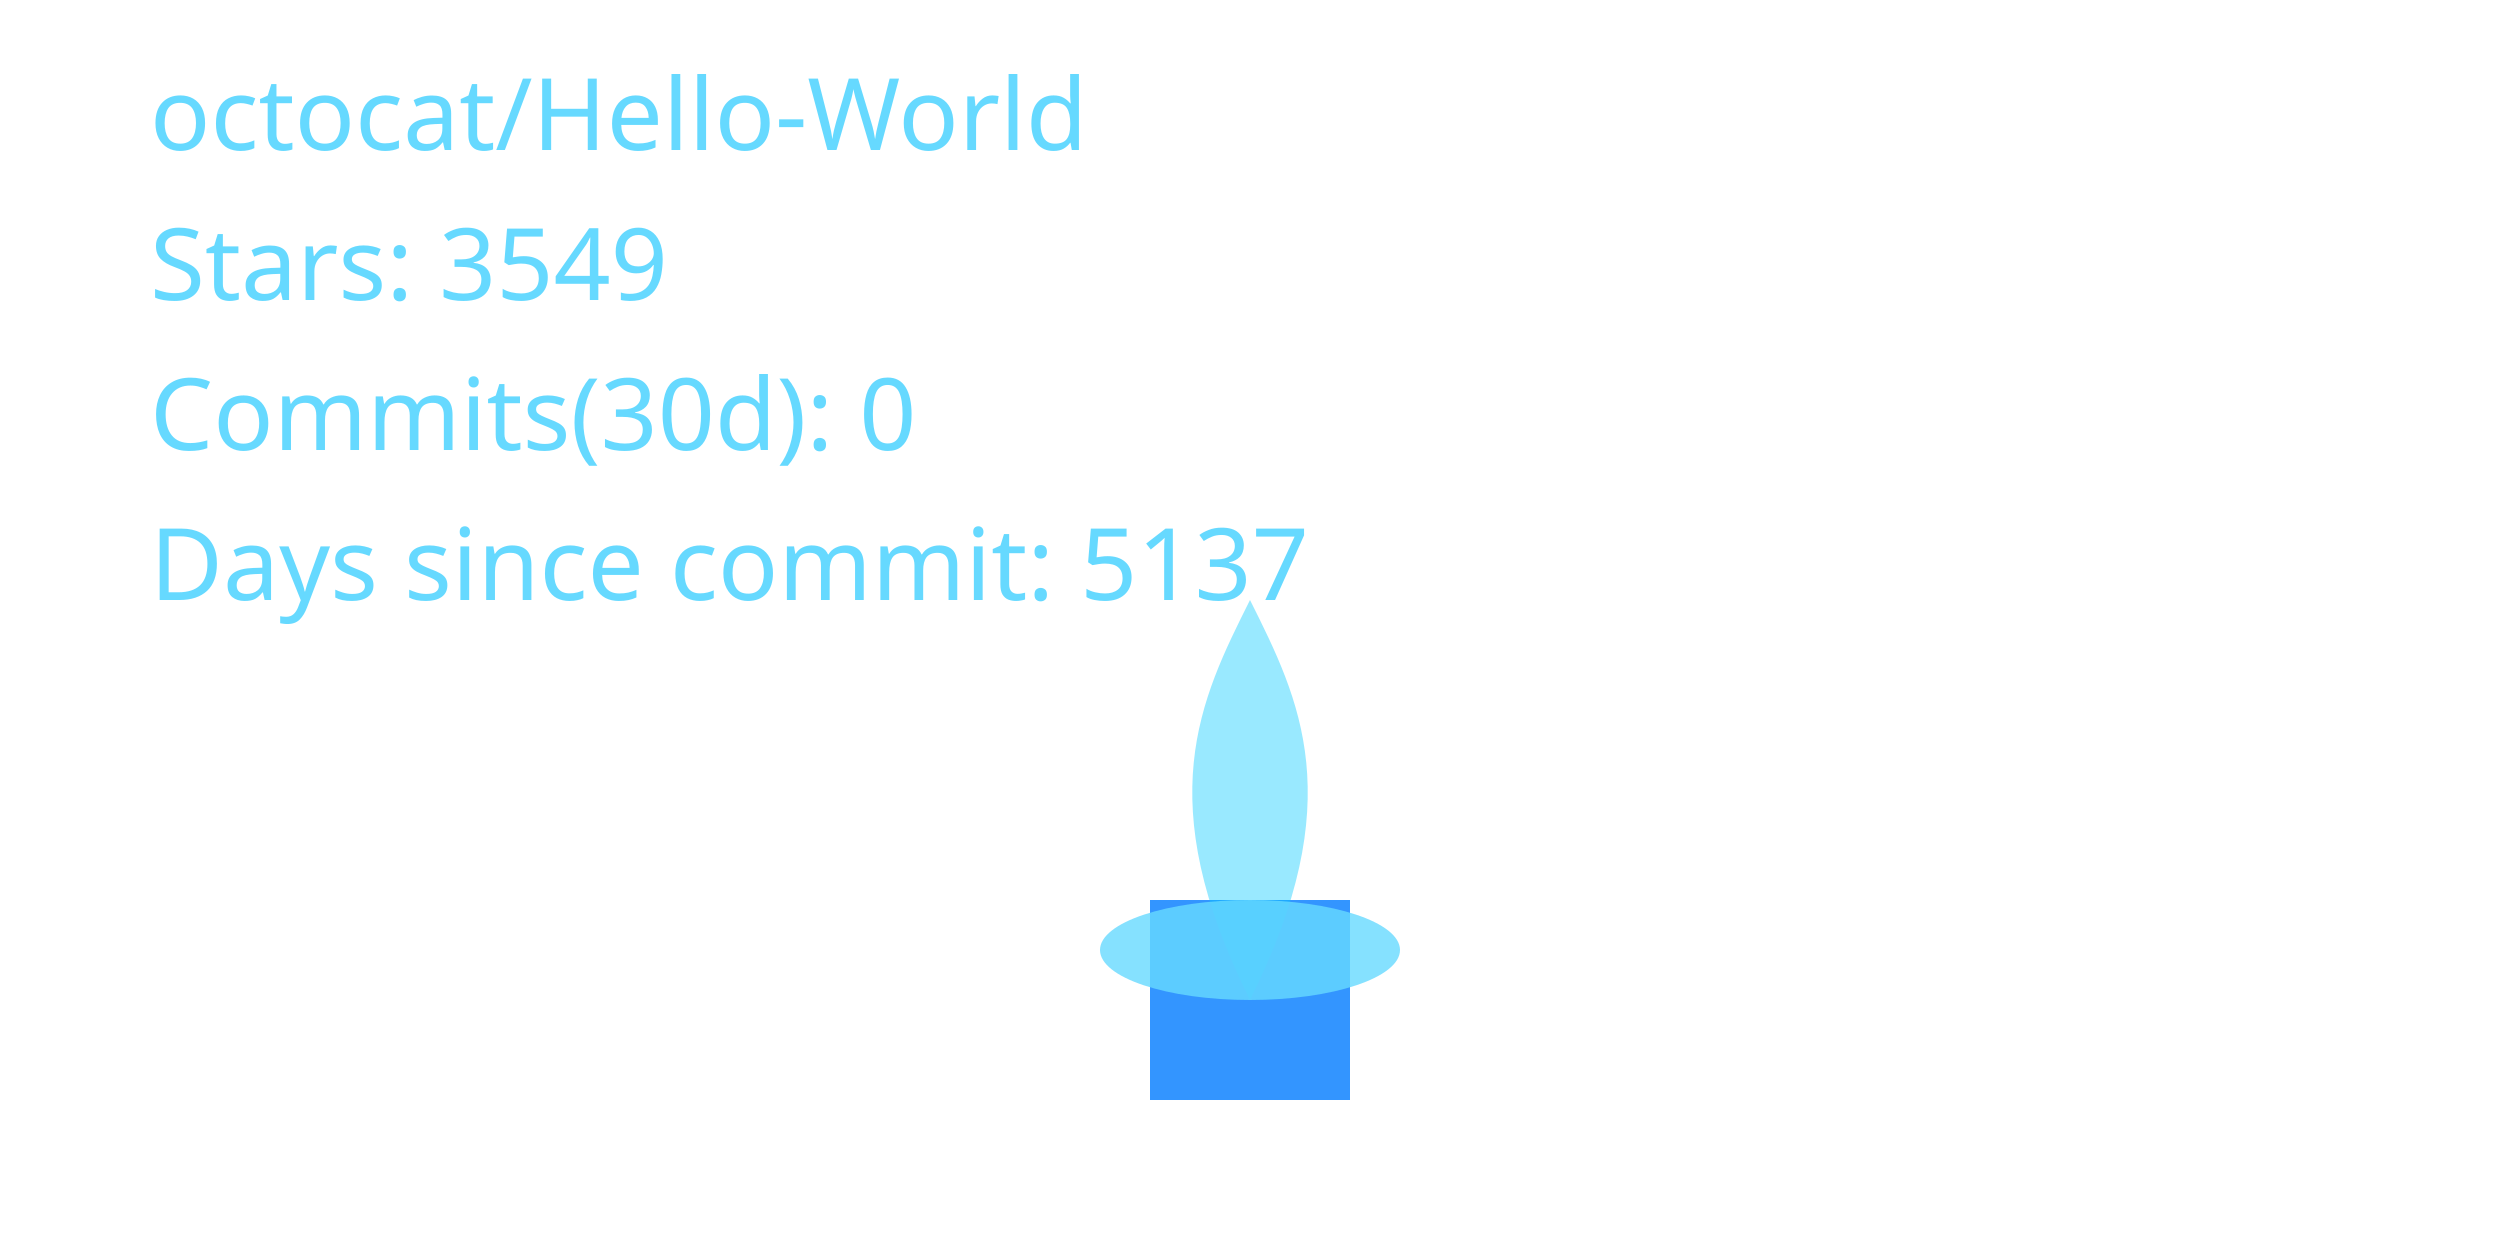
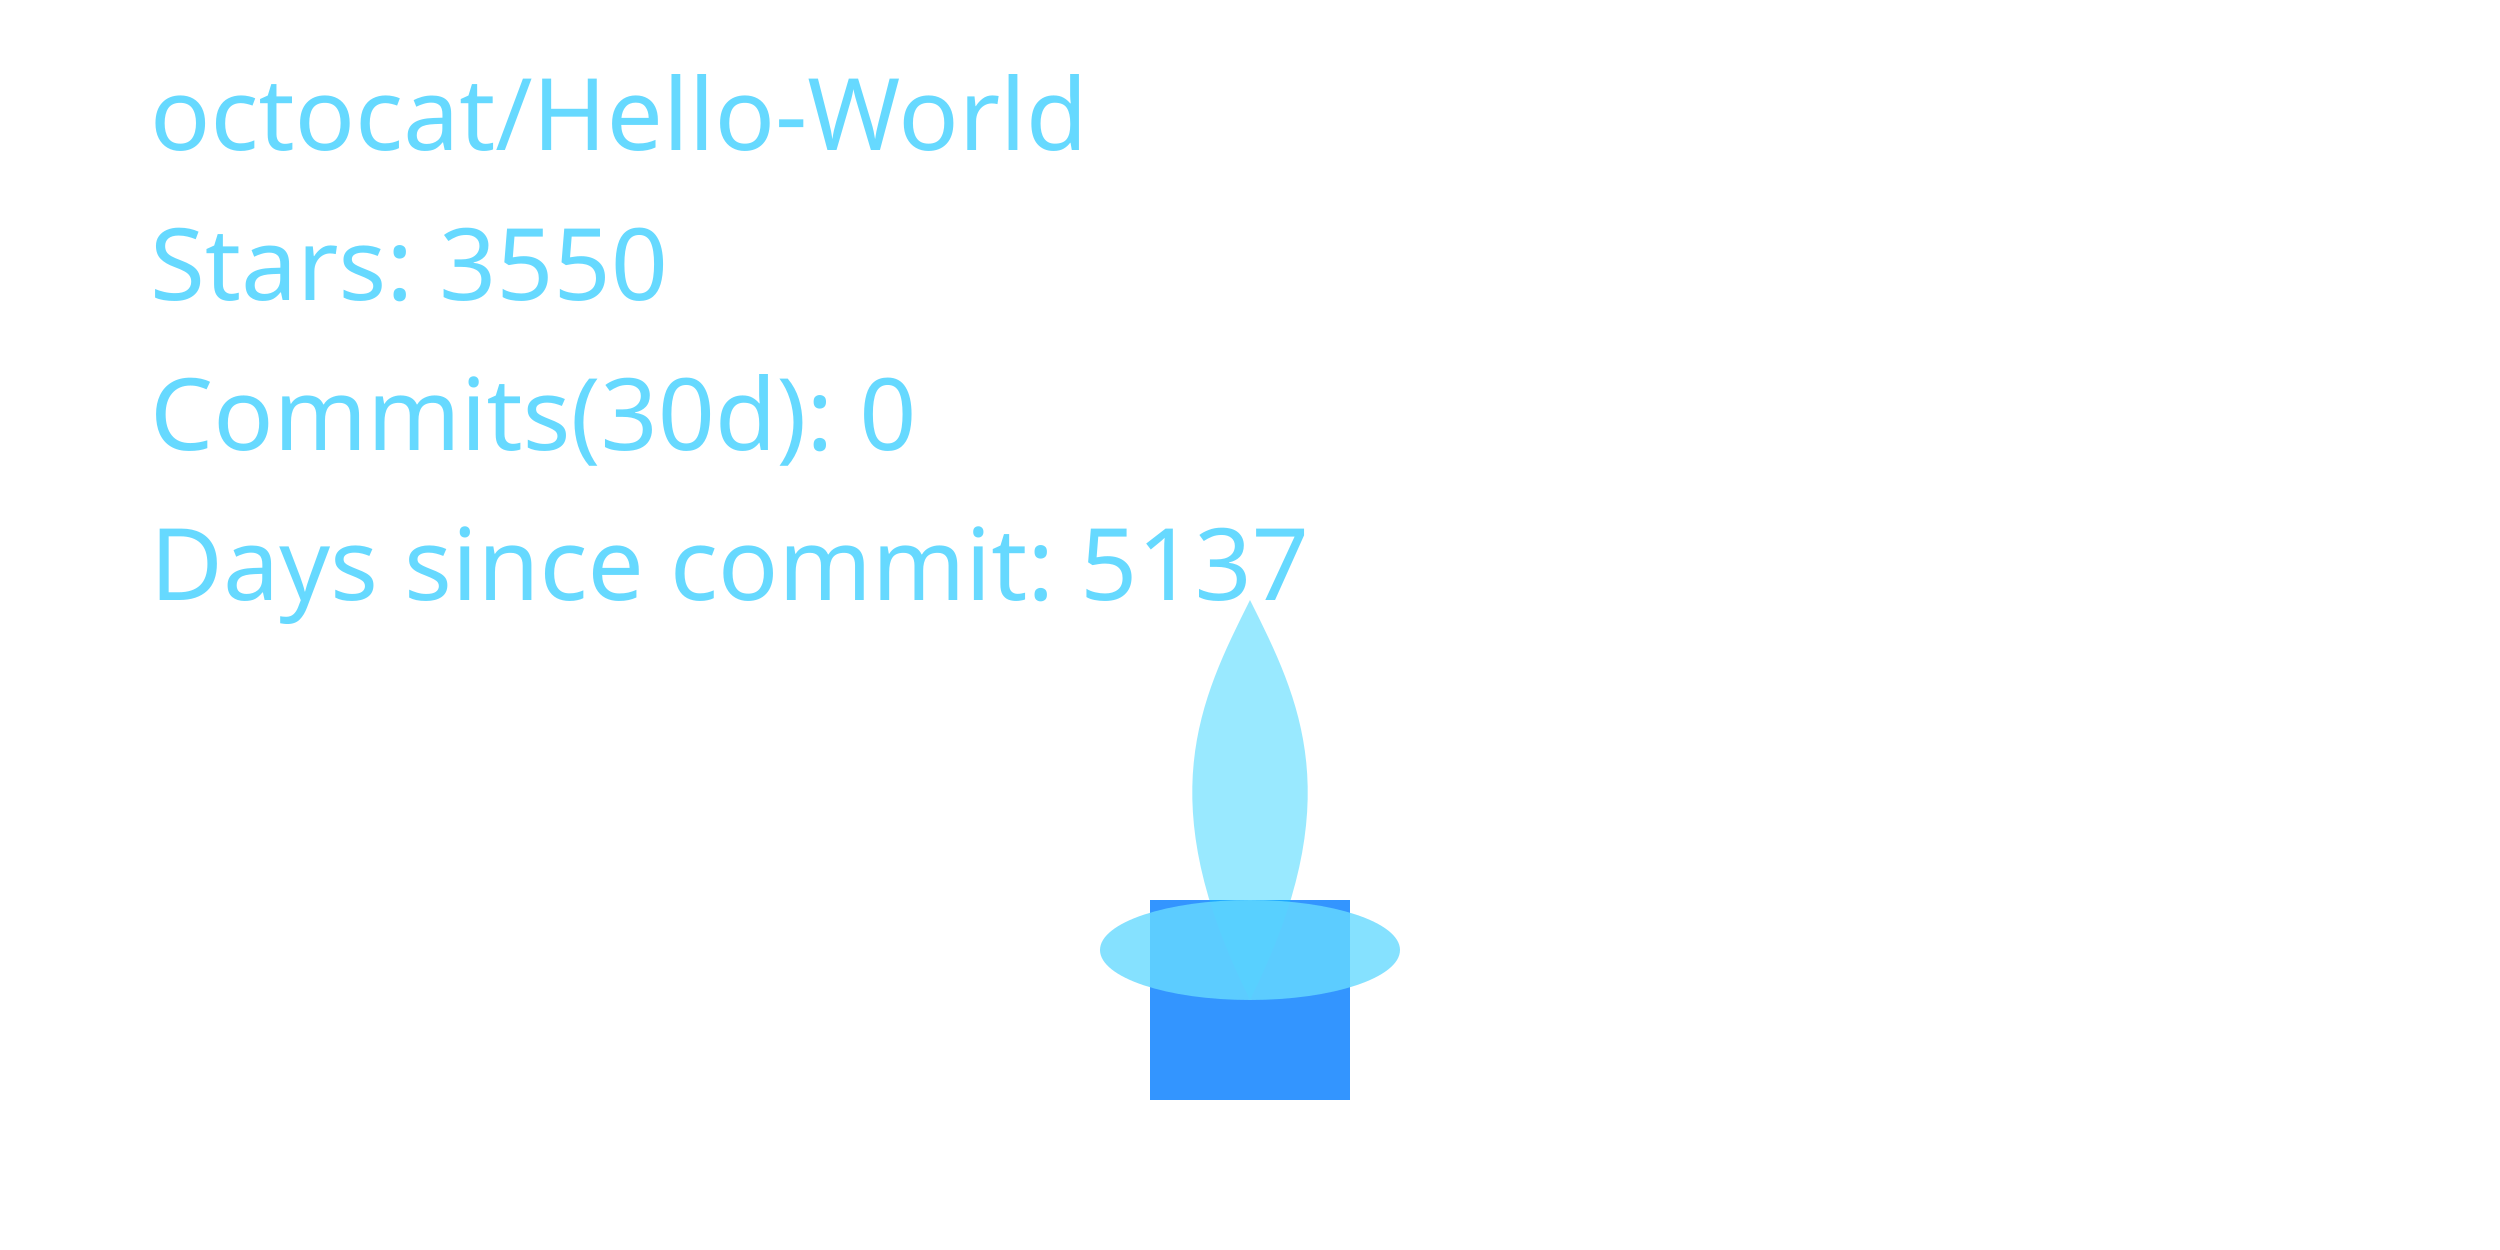
<svg xmlns="http://www.w3.org/2000/svg" width="400" height="200" viewBox="0 0 400 200" role="img" aria-label="Cyber Candle: octocat/Hello-World">
  <defs>
    <filter id="glassBlur" x="-20%" y="-20%" width="140%" height="140%">
      <feGaussianBlur stdDeviation="8" />
    </filter>
    <radialGradient id="flameGradient" cx="50%" cy="35%" r="65%">
      <stop offset="0%" stop-color="#00C7FF" stop-opacity="1.000" />
      <stop offset="70%" stop-color="#007AFF" stop-opacity="1.000" />
      <stop offset="100%" stop-color="#66D9FF" stop-opacity="1.000" />
    </radialGradient>
    <style>
      .holder { fill: rgba(255,255,255,0.08); stroke: rgba(255,255,255,0.2); stroke-width: 8; }
      .wick { fill: #007AFF; opacity: 0.8; }
      .flame-core { fill: url(#flameGradient); opacity: 0; transform-origin: 200px 160px; animation: flicker 3s ease-in-out infinite; animation-play-state: paused; animation-delay: -0.1s; }
      .flame-mid { fill: #00C7FF; opacity: 0.4; transform-origin: 200px 160px; animation: flicker calc(3s * 1.4) ease-in-out infinite; animation-play-state: paused; animation-delay: -0.8s; }
      .flame-ember { fill: #66D9FF; opacity: 0.8; }
      text { fill: #66D9FF; font-size: 16px; font-family: 'Segoe UI', sans-serif; }
      @keyframes flicker {
        0% { transform: scaleY(0.95) scaleX(0.98); opacity: 0.7; }
        33% { transform: scaleY(1.05) scaleX(0.97); opacity: 1.0; }
        66% { transform: scaleY(0.98) scaleX(1.02); opacity: 0.76; }
        100% { transform: scaleY(1.02) scaleX(0.99); opacity: 0.9; }
      }
    </style>
  </defs>
  <rect x="80" y="32" width="240" height="160" rx="16" class="holder" filter="url(#glassBlur)" />
  <rect x="184" y="144" width="32" height="32" class="wick" />
  <path d="M200 160 C176 200 184 152 200 120 C216 152 224 200 200 160 Z" class="flame-core" data-mode="ember" />
  <path d="M200 160 C184 128 192 112 200 96 C208 112 216 128 200 160 Z" class="flame-mid" />
  <ellipse cx="200" cy="152" rx="24" ry="8" class="flame-ember" />
  <text x="24" y="24">octocat/Hello-World</text>
-   <text x="24" y="48">Stars: 3549</text>
+   <text x="24" y="48">Stars: 3550</text>
  <text x="24" y="72">Commits(30d): 0</text>
  <text x="24" y="96">Days since commit: 5137</text>
</svg>
